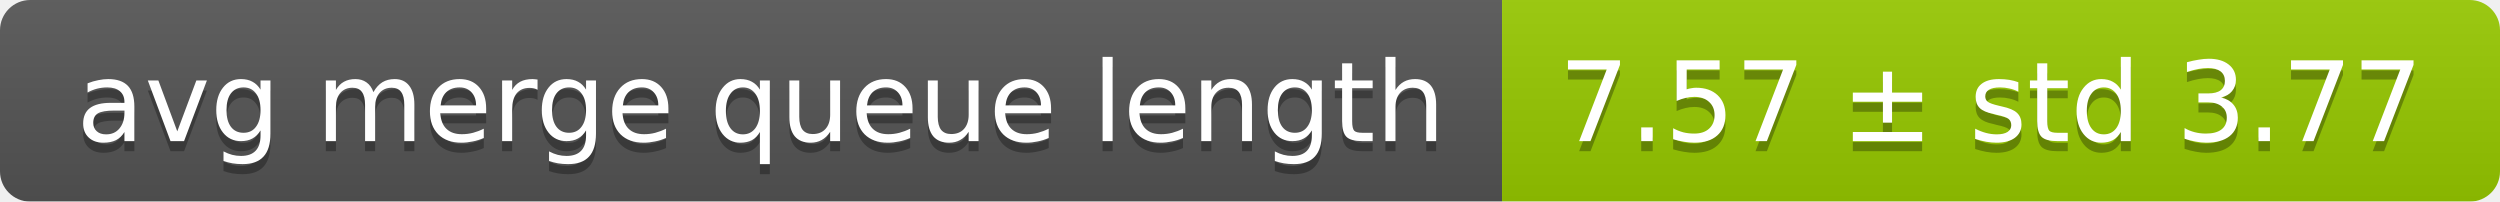
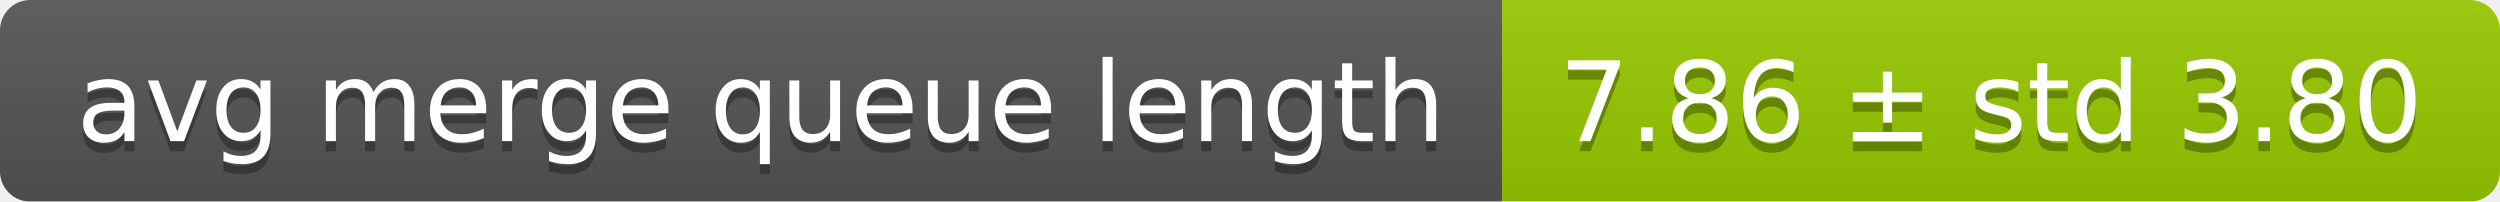
<svg xmlns="http://www.w3.org/2000/svg" width="248" height="20">
  <linearGradient id="smooth" x2="0" y2="100%">
    <stop offset="0" stop-color="#bbb" stop-opacity=".1" />
    <stop offset="1" stop-opacity=".1" />
  </linearGradient>
  <mask id="round">
    <rect width="248" height="20" rx="3" fill="#fff" />
  </mask>
  <g mask="url(#round)">
    <rect width="149" height="20" fill="#555" />
    <rect x="149" width="99" height="20" fill="#97ca00" />
    <rect width="248" height="20" fill="url(#smooth)" />
  </g>
  <g fill="#fff" text-anchor="middle" font-family="DejaVu Sans,Verdana,Geneva,sans-serif" font-size="11">
    <text x="75.5" y="15" fill="#010101" fill-opacity=".3">avg merge queue length</text>
    <text x="75.5" y="14">avg merge queue length</text>
-     <text x="197.5" y="15" fill="#010101" fill-opacity=".3">7.57 ± std 3.77</text>
-     <text x="197.5" y="14">7.57 ± std 3.77</text>
+     <text x="197.5" y="15" fill="#010101" fill-opacity=".3">7.86 ± std 3.80</text>
+     <text x="197.5" y="14">7.86 ± std 3.80</text>
  </g>
</svg>
